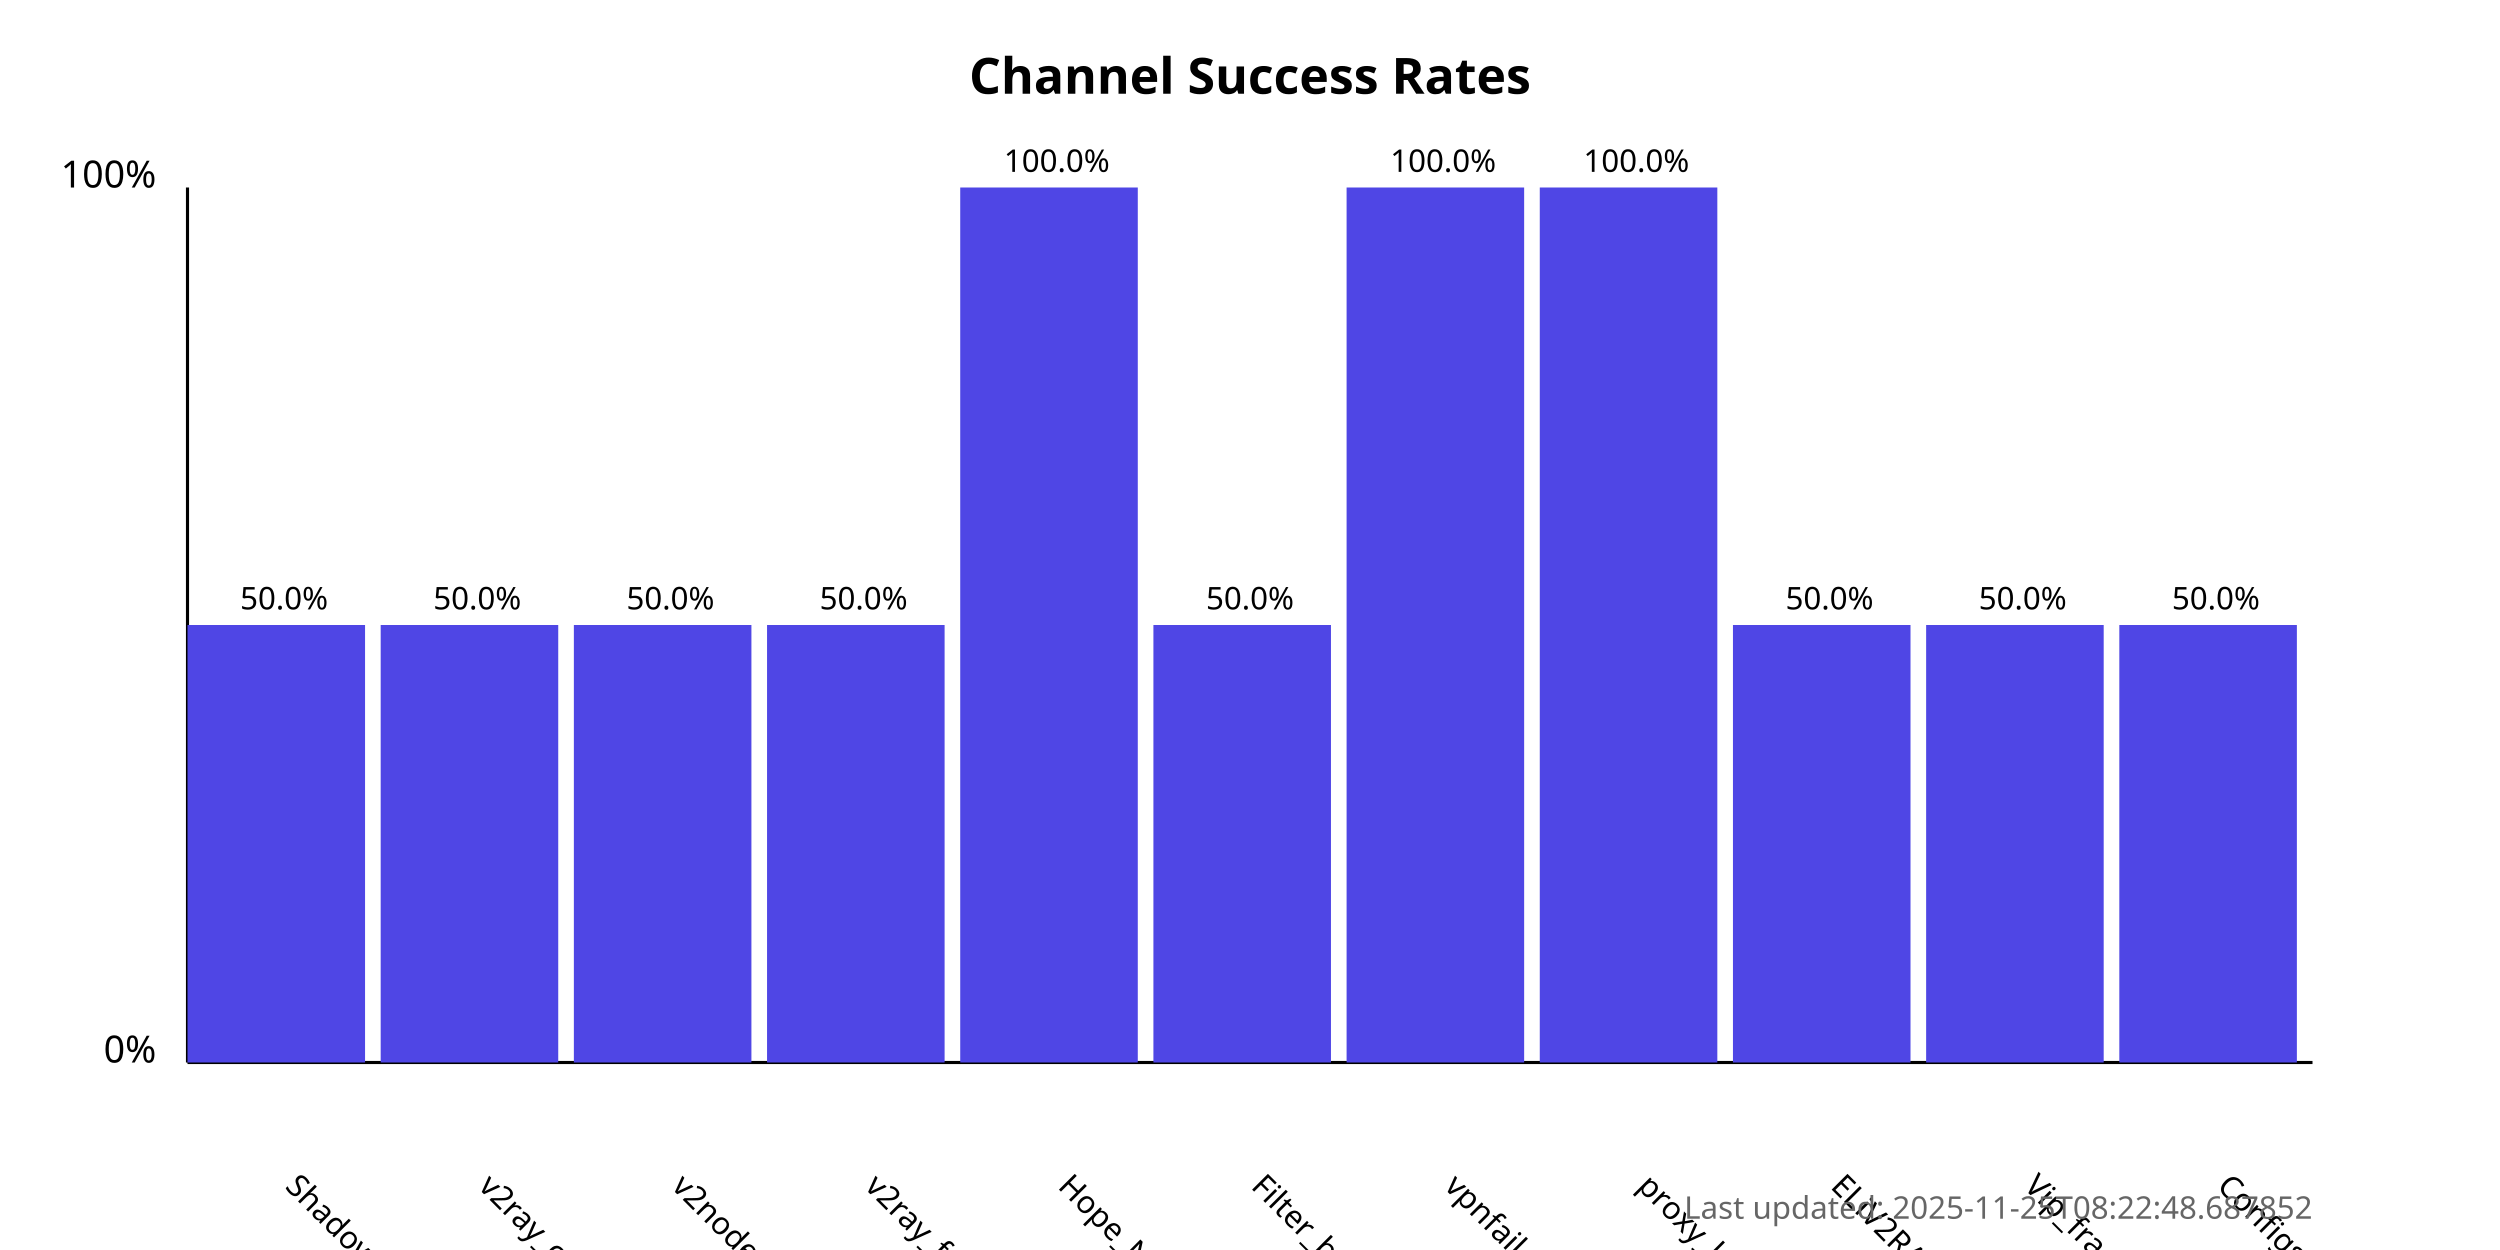
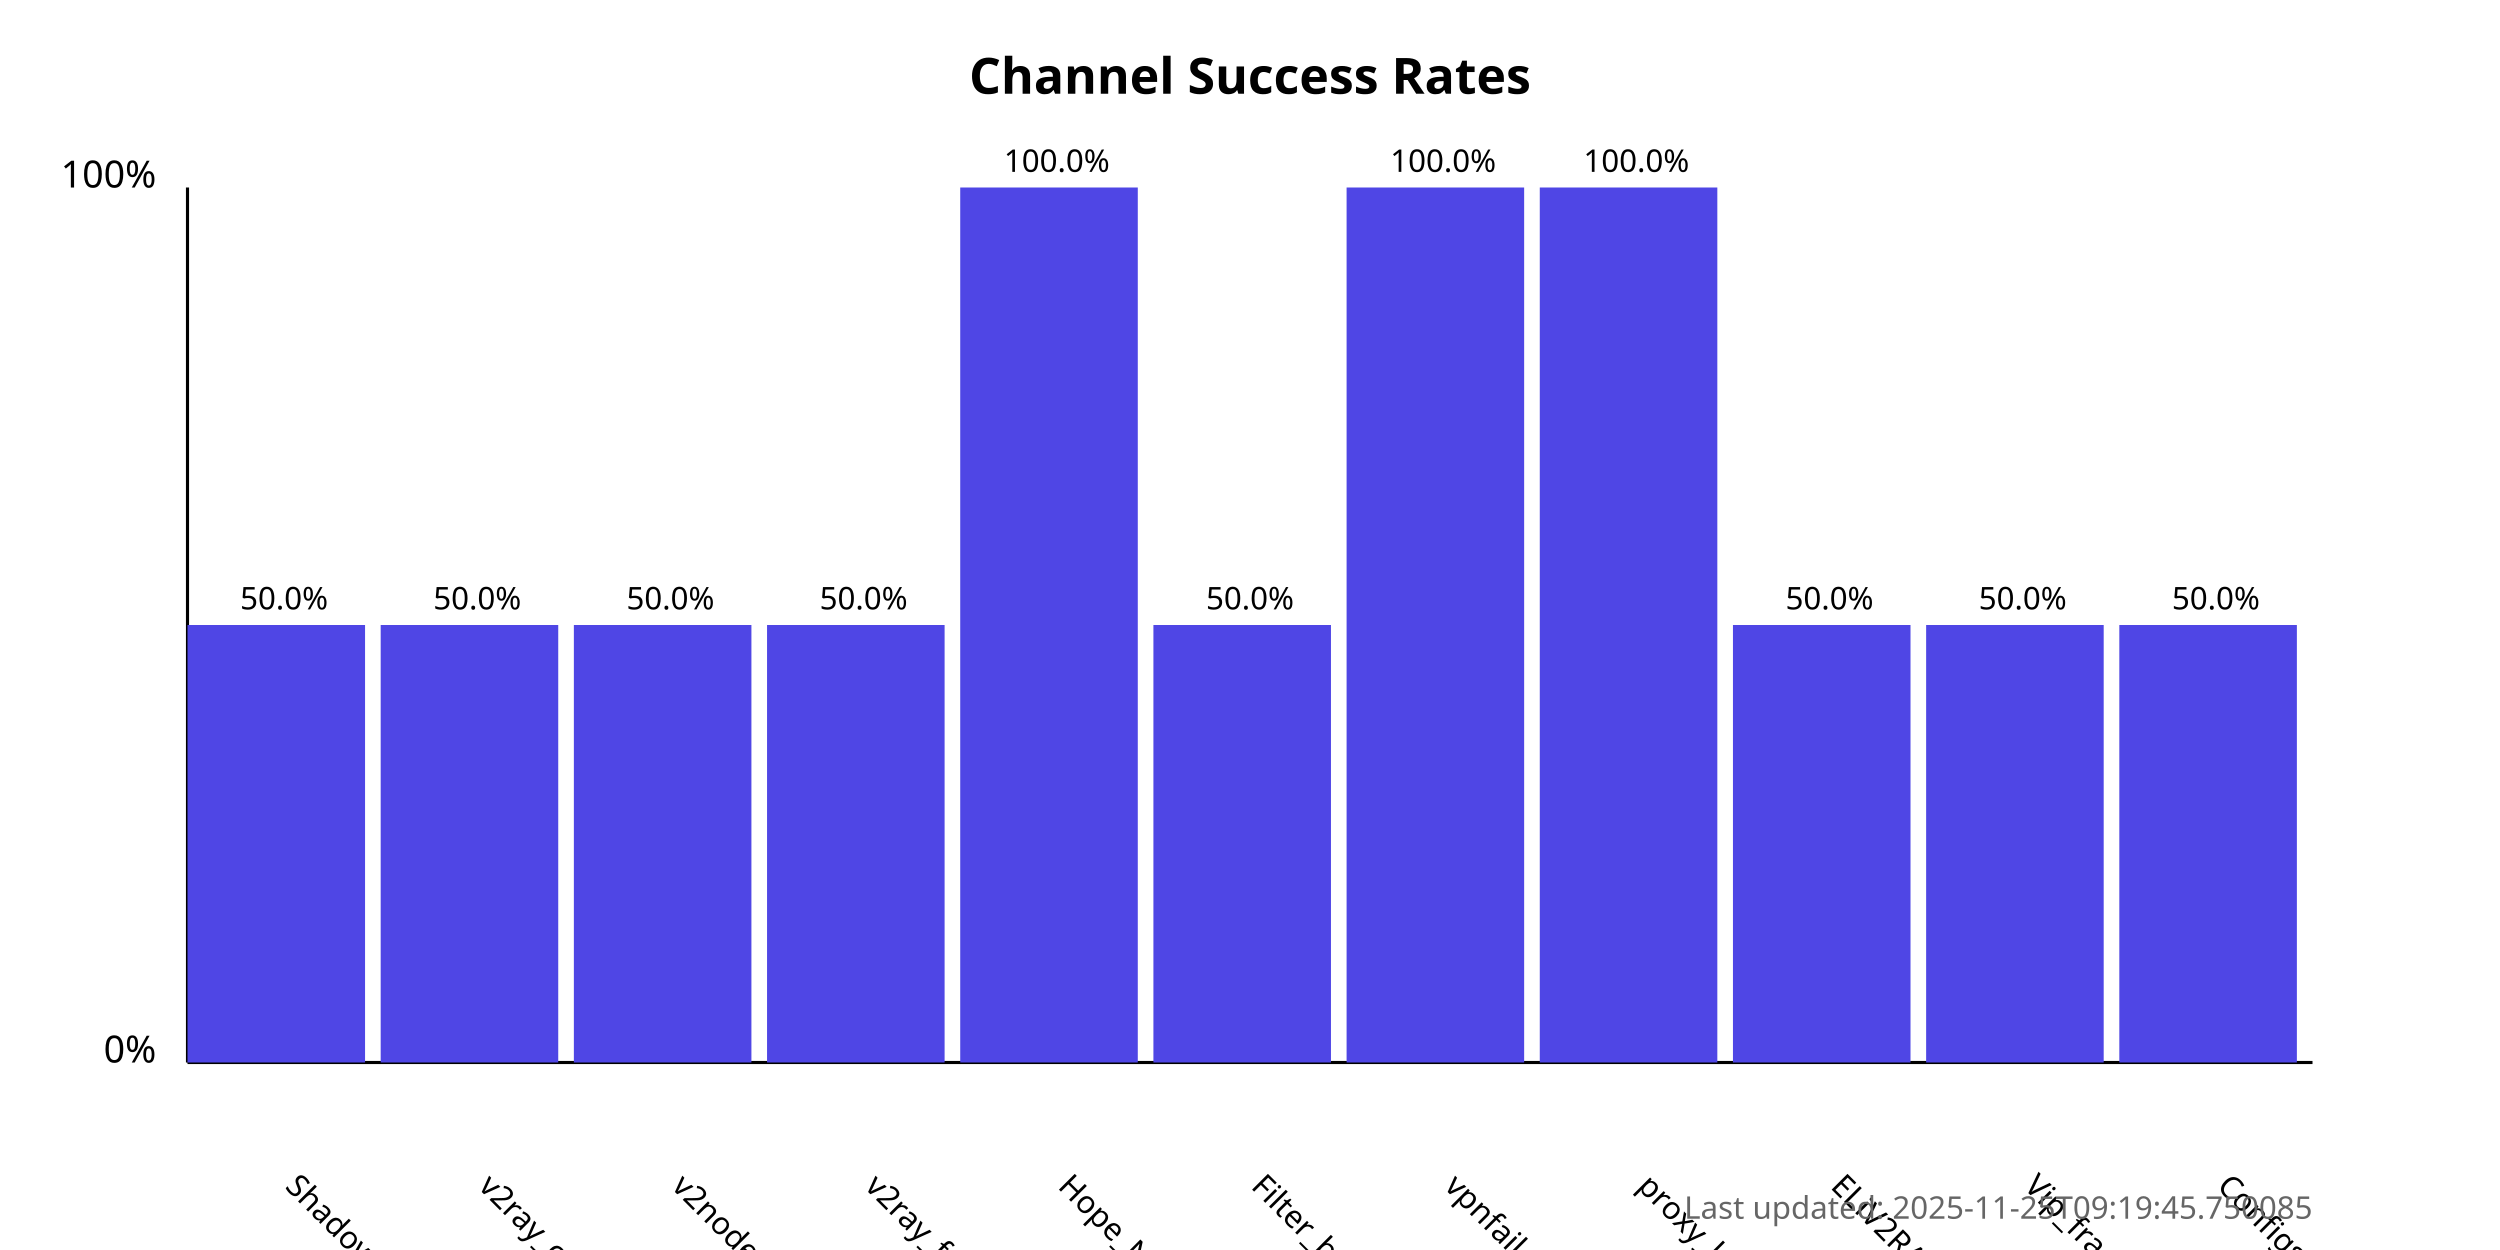
<svg xmlns="http://www.w3.org/2000/svg" width="800" height="400">
  <style>
            .chart-title { font: bold 16px sans-serif; }
            .axis-label { font: 12px sans-serif; }
            .tick-label { font: 10px sans-serif; }
            .bar { fill: #4f46e5; }
            .bar:hover { fill: #6366f1; }
            .timestamp { font: 10px sans-serif; fill: #666; }
        </style>
  <text x="400.0" y="30" text-anchor="middle" class="chart-title">
            Channel Success Rates
        </text>
  <line x1="60" y1="340" x2="60" y2="60" stroke="black" stroke-width="1" />
  <line x1="60" y1="340" x2="740" y2="340" stroke="black" stroke-width="1" />
  <text x="50" y="340" text-anchor="end" class="axis-label">0%</text>
  <text x="50" y="60" text-anchor="end" class="axis-label">100%</text>
  <g>
    <rect x="60" y="200.0" width="56.818" height="140.0" class="bar" />
    <text x="90.909" y="380" transform="rotate(45, 90.90909, 380)" text-anchor="start" class="tick-label">
                ShadowProxy66
            </text>
    <text x="90.909" y="195.0" text-anchor="middle" class="tick-label">
                50.0%
            </text>
  </g>
  <g>
    <rect x="121.818" y="200.0" width="56.818" height="140.0" class="bar" />
    <text x="152.727" y="380" transform="rotate(45, 152.7273, 380)" text-anchor="start" class="tick-label">
                v2ray_configs_pool
            </text>
    <text x="152.727" y="195.0" text-anchor="middle" class="tick-label">
                50.0%
            </text>
  </g>
  <g>
    <rect x="183.636" y="200.0" width="56.818" height="140.0" class="bar" />
    <text x="214.545" y="380" transform="rotate(45, 214.5455, 380)" text-anchor="start" class="tick-label">
                v2nodes
            </text>
    <text x="214.545" y="195.0" text-anchor="middle" class="tick-label">
                50.0%
            </text>
  </g>
  <g>
    <rect x="245.455" y="200.0" width="56.818" height="140.0" class="bar" />
    <text x="276.364" y="380" transform="rotate(45, 276.3636, 380)" text-anchor="start" class="tick-label">
                v2ray_free_conf
            </text>
    <text x="276.364" y="195.0" text-anchor="middle" class="tick-label">
                50.0%
            </text>
  </g>
  <g>
    <rect x="307.273" y="60.0" width="56.818" height="280.0" class="bar" />
    <text x="338.182" y="380" transform="rotate(45, 338.1818, 380)" text-anchor="start" class="tick-label">
                Hope_Net
            </text>
    <text x="338.182" y="55.0" text-anchor="middle" class="tick-label">
                100.0%
            </text>
  </g>
  <g>
    <rect x="369.091" y="200.0" width="56.818" height="140.0" class="bar" />
    <text x="400.0" y="380" transform="rotate(45, 400.0, 380)" text-anchor="start" class="tick-label">
                Filter_breaker
            </text>
    <text x="400.0" y="195.0" text-anchor="middle" class="tick-label">
                50.0%
            </text>
  </g>
  <g>
    <rect x="430.909" y="60.0" width="56.818" height="280.0" class="bar" />
    <text x="461.818" y="380" transform="rotate(45, 461.8182, 380)" text-anchor="start" class="tick-label">
                vpnfail_vless
            </text>
    <text x="461.818" y="55.0" text-anchor="middle" class="tick-label">
                100.0%
            </text>
  </g>
  <g>
    <rect x="492.727" y="60.0" width="56.818" height="280.0" class="bar" />
    <text x="523.636" y="380" transform="rotate(45, 523.6364, 380)" text-anchor="start" class="tick-label">
                proxy_kafee
            </text>
    <text x="523.636" y="55.0" text-anchor="middle" class="tick-label">
                100.0%
            </text>
  </g>
  <g>
    <rect x="554.545" y="200.0" width="56.818" height="140.0" class="bar" />
    <text x="585.455" y="380" transform="rotate(45, 585.4545, 380)" text-anchor="start" class="tick-label">
                ELiV2RAY
            </text>
    <text x="585.455" y="195.0" text-anchor="middle" class="tick-label">
                50.0%
            </text>
  </g>
  <g>
    <rect x="616.364" y="200.0" width="56.818" height="140.0" class="bar" />
    <text x="647.273" y="380" transform="rotate(45, 647.2727, 380)" text-anchor="start" class="tick-label">
                Vip_fragment_v2ray
            </text>
    <text x="647.273" y="195.0" text-anchor="middle" class="tick-label">
                50.0%
            </text>
  </g>
  <g>
    <rect x="678.182" y="200.0" width="56.818" height="140.0" class="bar" />
    <text x="709.091" y="380" transform="rotate(45, 709.0909, 380)" text-anchor="start" class="tick-label">
                ConfigsHubPlus
            </text>
    <text x="709.091" y="195.0" text-anchor="middle" class="tick-label">
                50.0%
            </text>
  </g>
  <text x="740" y="390" text-anchor="end" class="timestamp">
-             Last updated: 2025-11-25T08:22:48.687852
+             Last updated: 2025-11-25T09:19:45.750085
        </text>
</svg>
